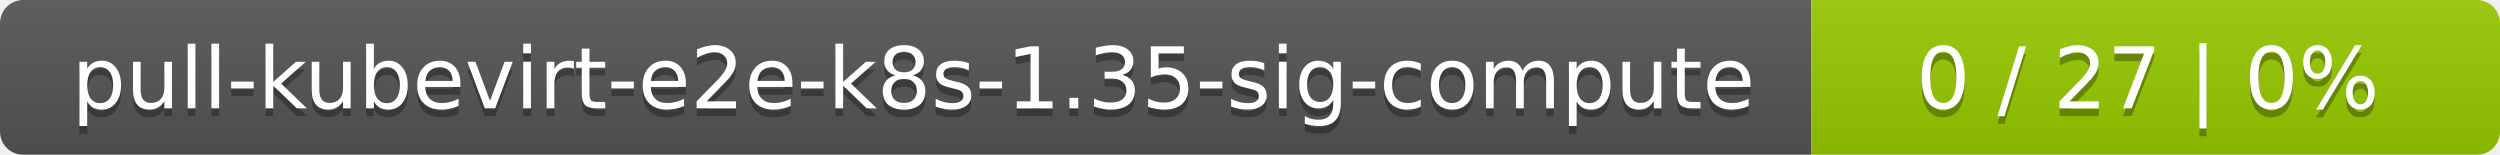
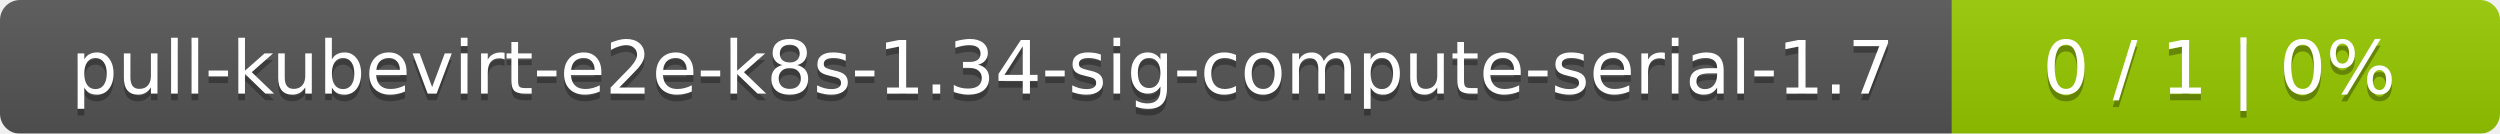
- <svg xmlns="http://www.w3.org/2000/svg" width="323" height="20">
+ <svg xmlns="http://www.w3.org/2000/svg" width="374" height="20">
  <linearGradient id="smooth" x2="0" y2="100%">
    <stop offset="0" stop-color="#bbb" stop-opacity=".1" />
    <stop offset="1" stop-opacity=".1" />
  </linearGradient>
  <mask id="round">
-     <rect width="323" height="20" rx="3" fill="#fff" />
+     <rect width="374" height="20" rx="3" fill="#fff" />
  </mask>
  <g mask="url(#round)">
-     <rect width="234" height="20" fill="#555" />
-     <rect x="234" width="89" height="20" fill="#97ca00" />
-     <rect width="323" height="20" fill="url(#smooth)" />
+     <rect width="292" height="20" fill="#555" />
+     <rect x="292" width="82" height="20" fill="#97ca00" />
+     <rect width="374" height="20" fill="url(#smooth)" />
  </g>
  <g fill="#fff" text-anchor="middle" font-family="DejaVu Sans,Verdana,Geneva,sans-serif" font-size="11">
-     <text x="118" y="15" fill="#010101" fill-opacity=".3">pull-kubevirt-e2e-k8s-1.35-sig-compute</text>
-     <text x="118" y="14">pull-kubevirt-e2e-k8s-1.35-sig-compute</text>
-     <text x="277.5" y="15" fill="#010101" fill-opacity=".3">0 / 27    |    0%</text>
-     <text x="277.5" y="14">0 / 27    |    0%</text>
+     <text x="147" y="15" fill="#010101" fill-opacity=".3">pull-kubevirt-e2e-k8s-1.34-sig-compute-serial-1.7</text>
+     <text x="147" y="14">pull-kubevirt-e2e-k8s-1.34-sig-compute-serial-1.7</text>
+     <text x="332" y="15" fill="#010101" fill-opacity=".3">0 / 1    |    0%</text>
+     <text x="332" y="14">0 / 1    |    0%</text>
  </g>
</svg>
